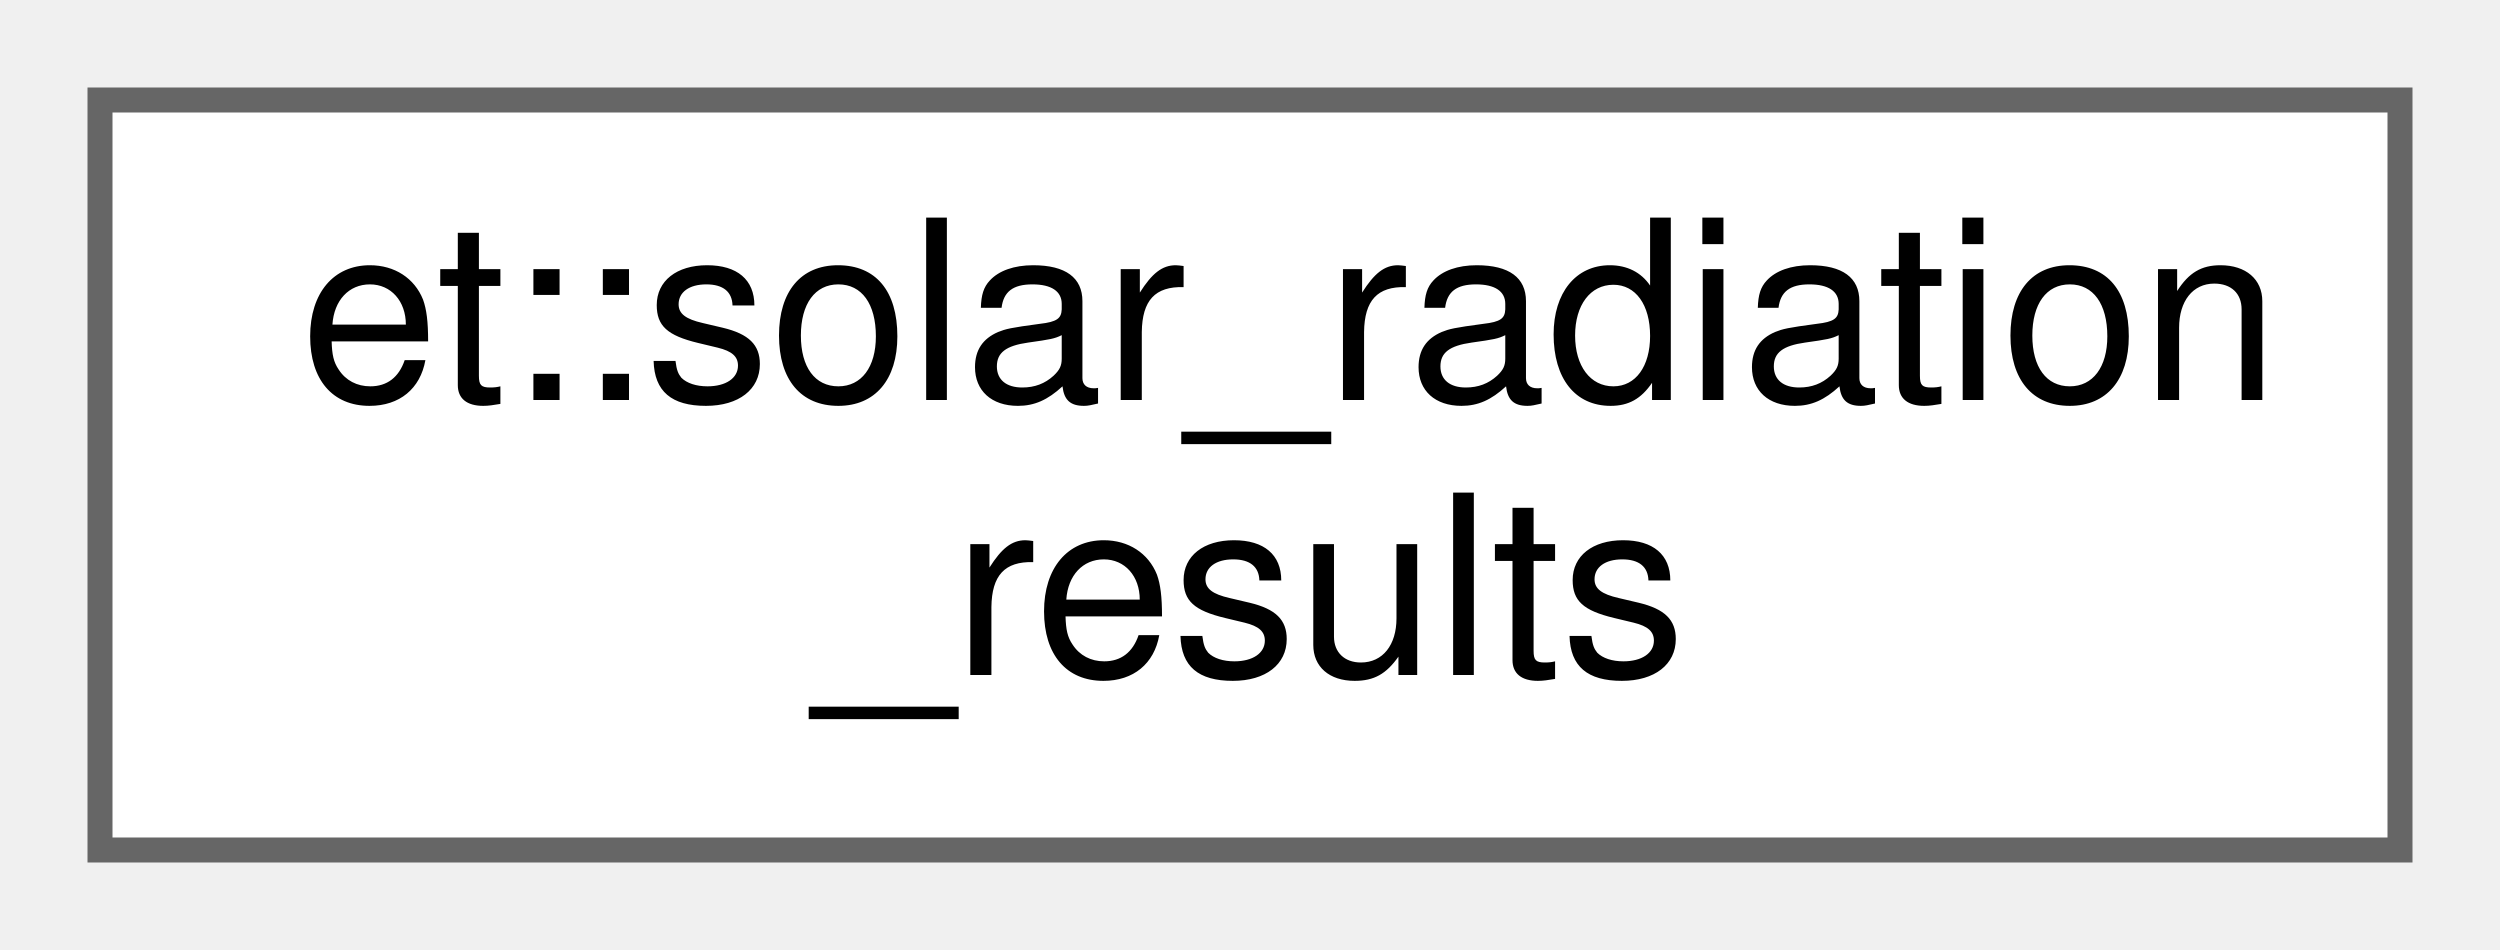
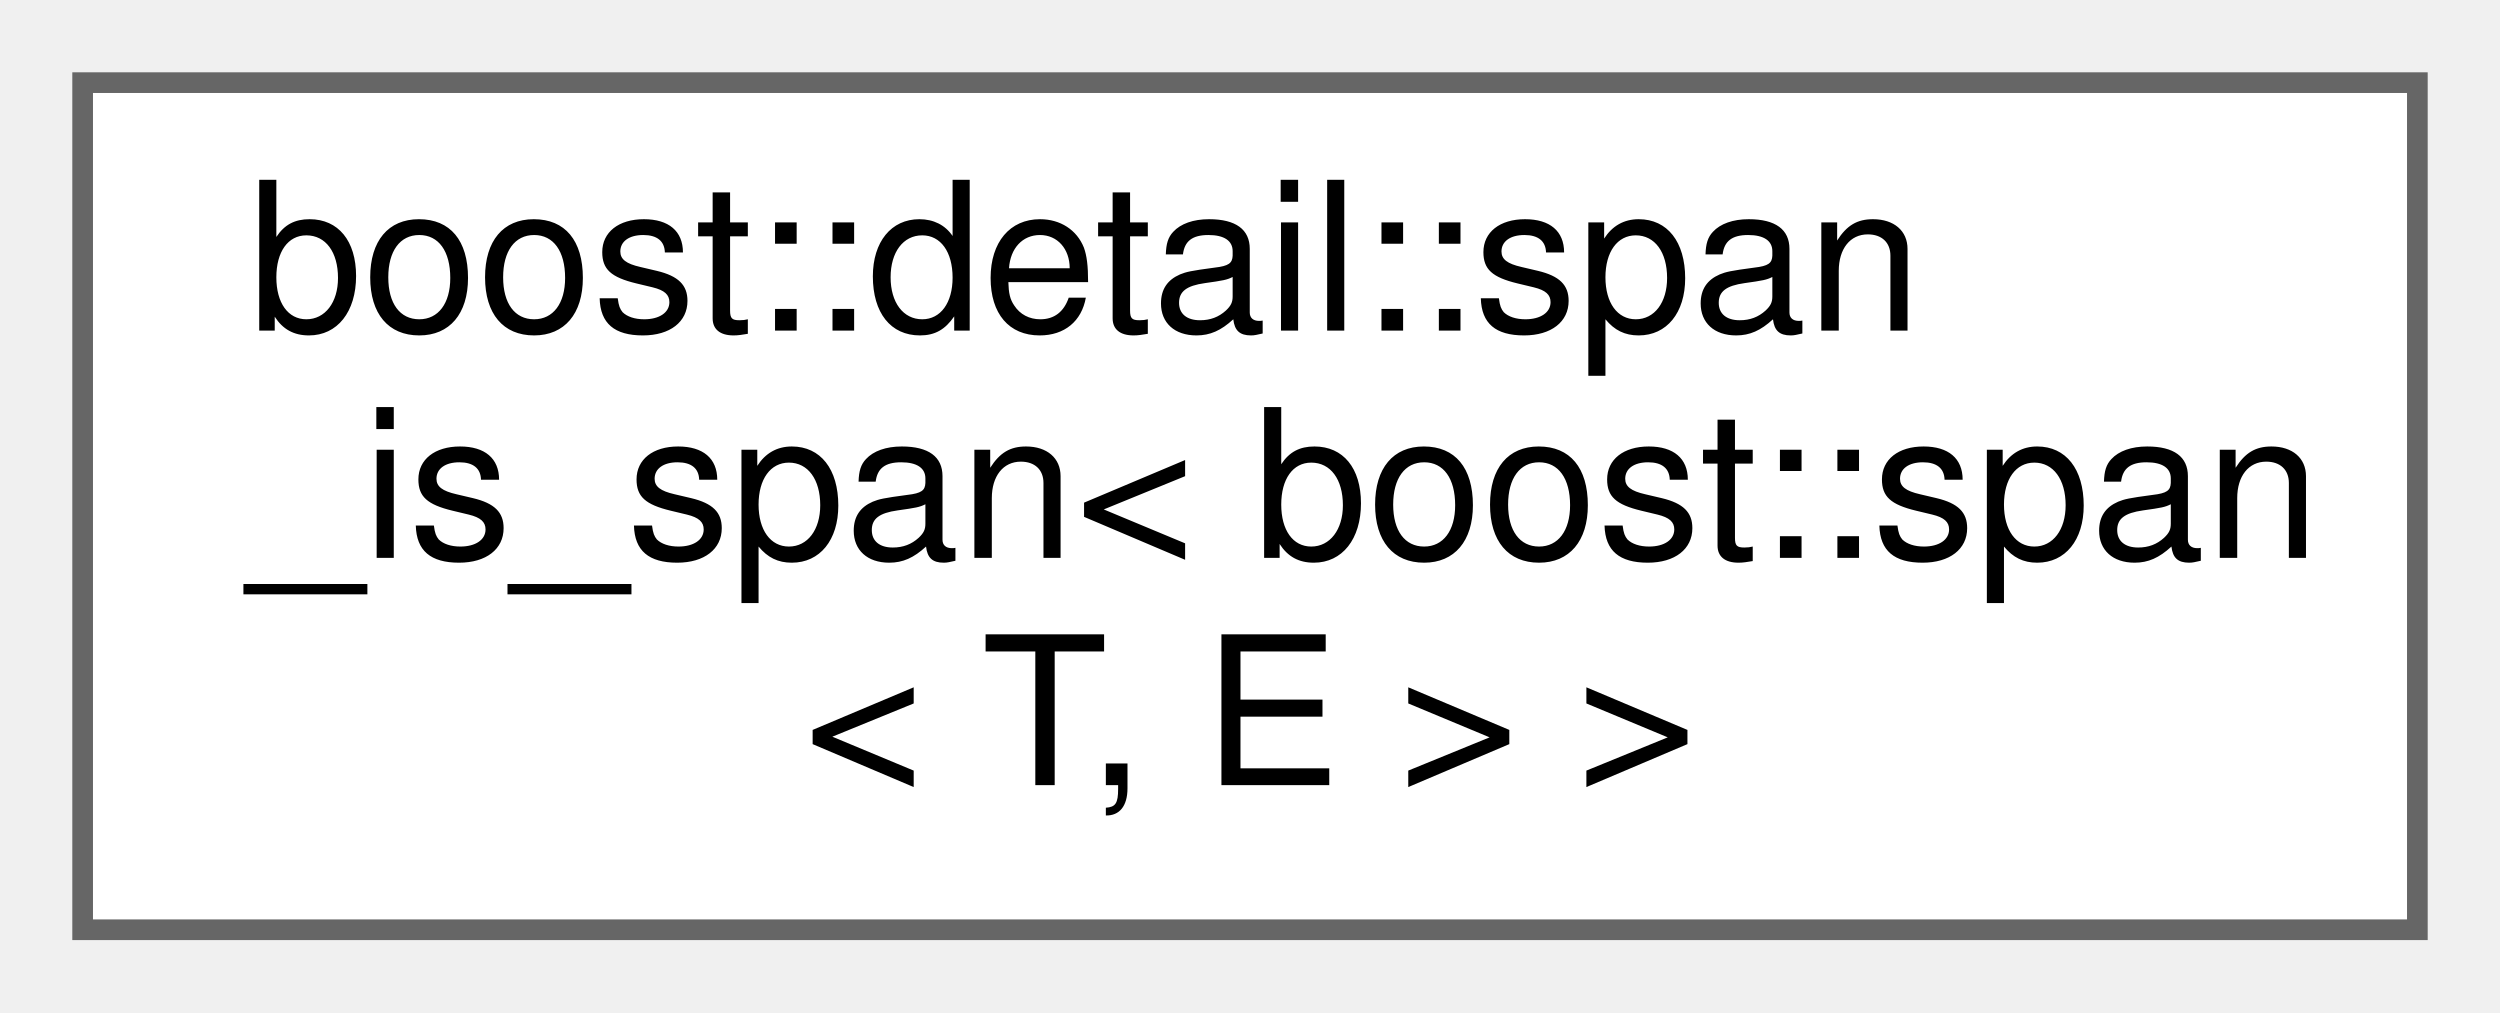
- <svg xmlns="http://www.w3.org/2000/svg" xmlns:xlink="http://www.w3.org/1999/xlink" width="100pt" height="38pt" viewBox="0.00 0.00 100.00 38.00">
-   <g id="graph0" class="graph" transform="scale(1 1) rotate(0) translate(4 34)">
+ <svg xmlns="http://www.w3.org/2000/svg" xmlns:xlink="http://www.w3.org/1999/xlink" width="121pt" height="49pt" viewBox="0.00 0.00 121.00 49.00">
+   <g id="graph0" class="graph" transform="scale(1 1) rotate(0) translate(4 45)">
    <g id="node1" class="node">
      <g id="a_node1">
-         <a xlink:href="structet_1_1solar__radiation__results.html" target="_top" xlink:title=" ">
-           <polygon fill="white" stroke="#666666" points="92,-30 0,-30 0,0 92,0 92,-30" />
-           <text text-anchor="start" x="8" y="-18" font-family="Helvetica,sans-Serif" font-size="10.00">et::solar_radiation</text>
-           <text text-anchor="middle" x="46" y="-7" font-family="Helvetica,sans-Serif" font-size="10.00">_results</text>
+         <a xlink:href="structboost_1_1detail_1_1span__is__span_3_01boost_1_1span_3_01_t_00_01_e_01_4_01_4.html" target="_top" xlink:title=" ">
+           <polygon fill="white" stroke="#666666" points="113,-41 0,-41 0,0 113,0 113,-41" />
+           <text text-anchor="start" x="8" y="-29" font-family="Helvetica,sans-Serif" font-size="10.00">boost::detail::span</text>
+           <text text-anchor="start" x="8" y="-18" font-family="Helvetica,sans-Serif" font-size="10.00">_is_span&lt; boost::span</text>
+           <text text-anchor="middle" x="56.5" y="-7" font-family="Helvetica,sans-Serif" font-size="10.00">&lt; T, E &gt; &gt;</text>
        </a>
      </g>
    </g>
  </g>
</svg>
